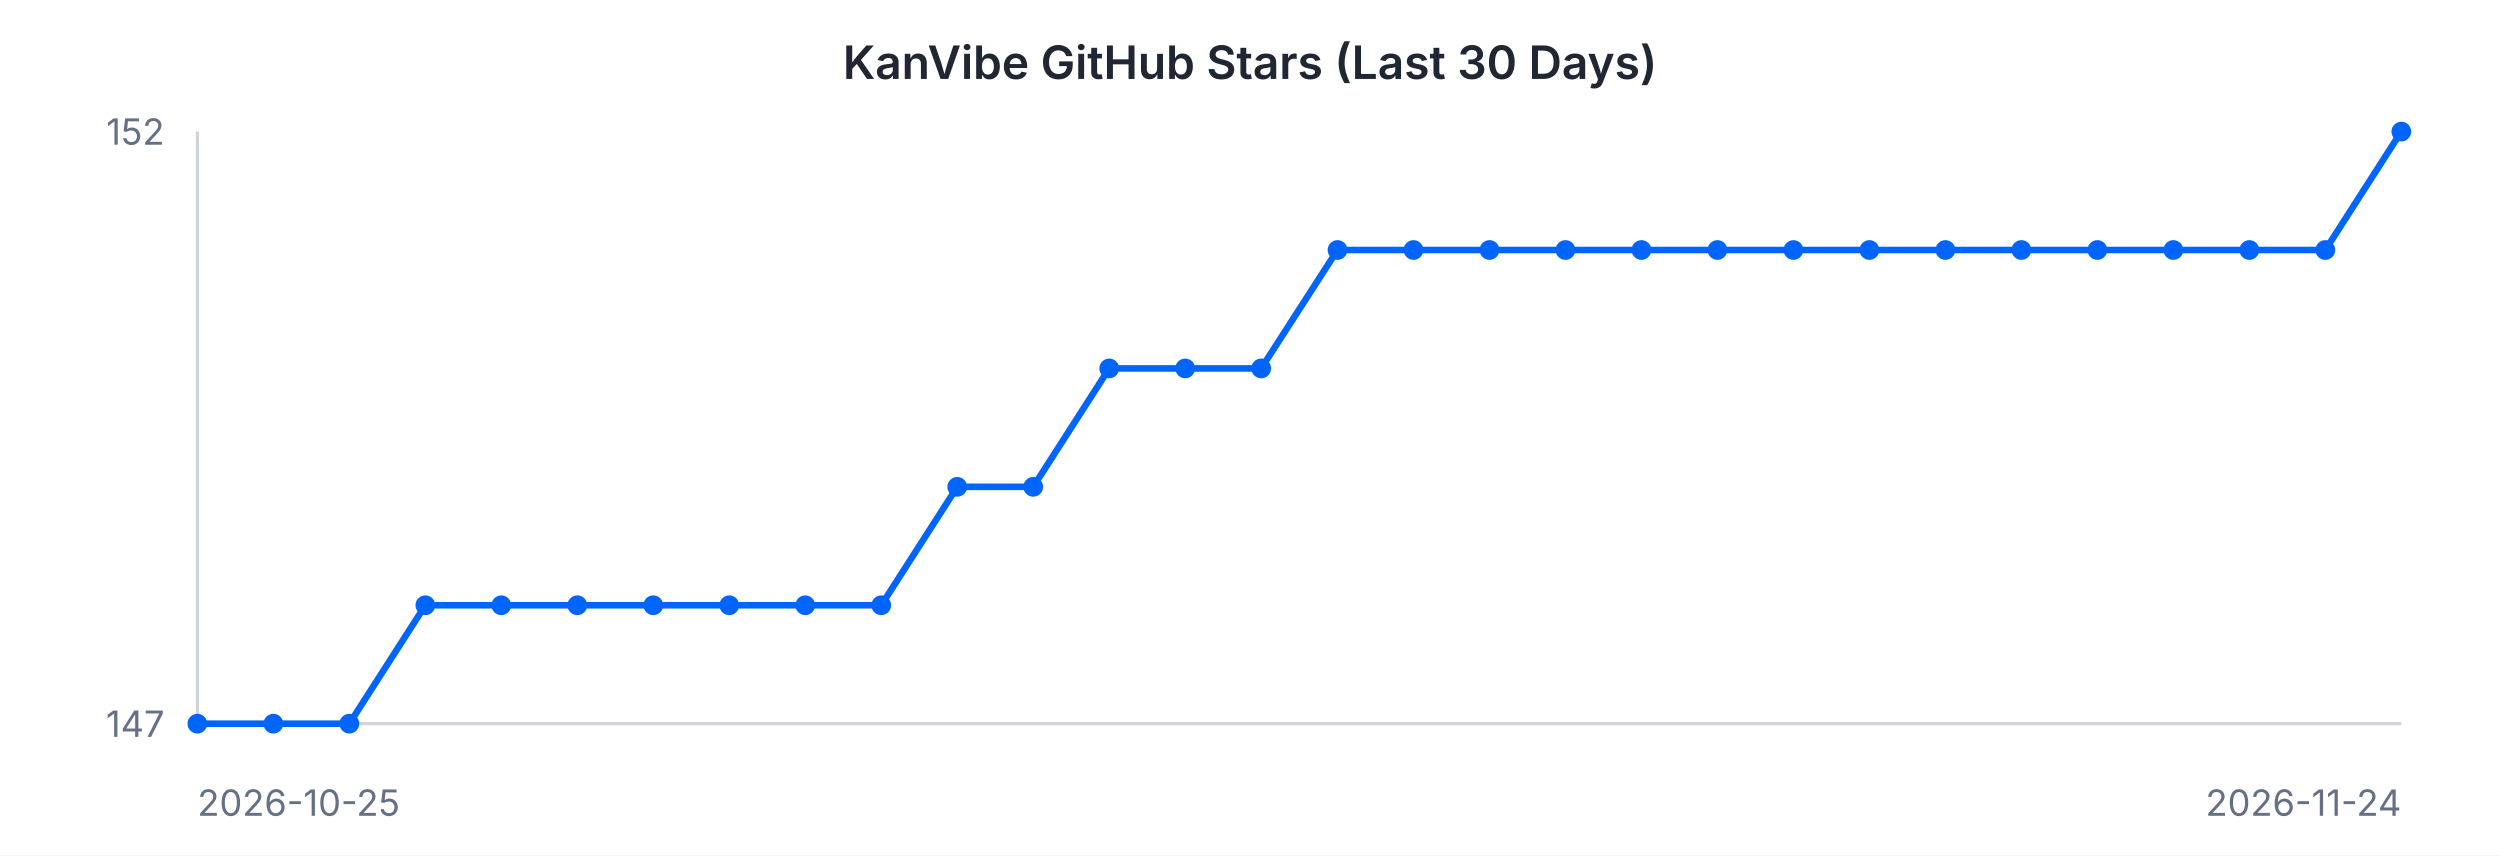
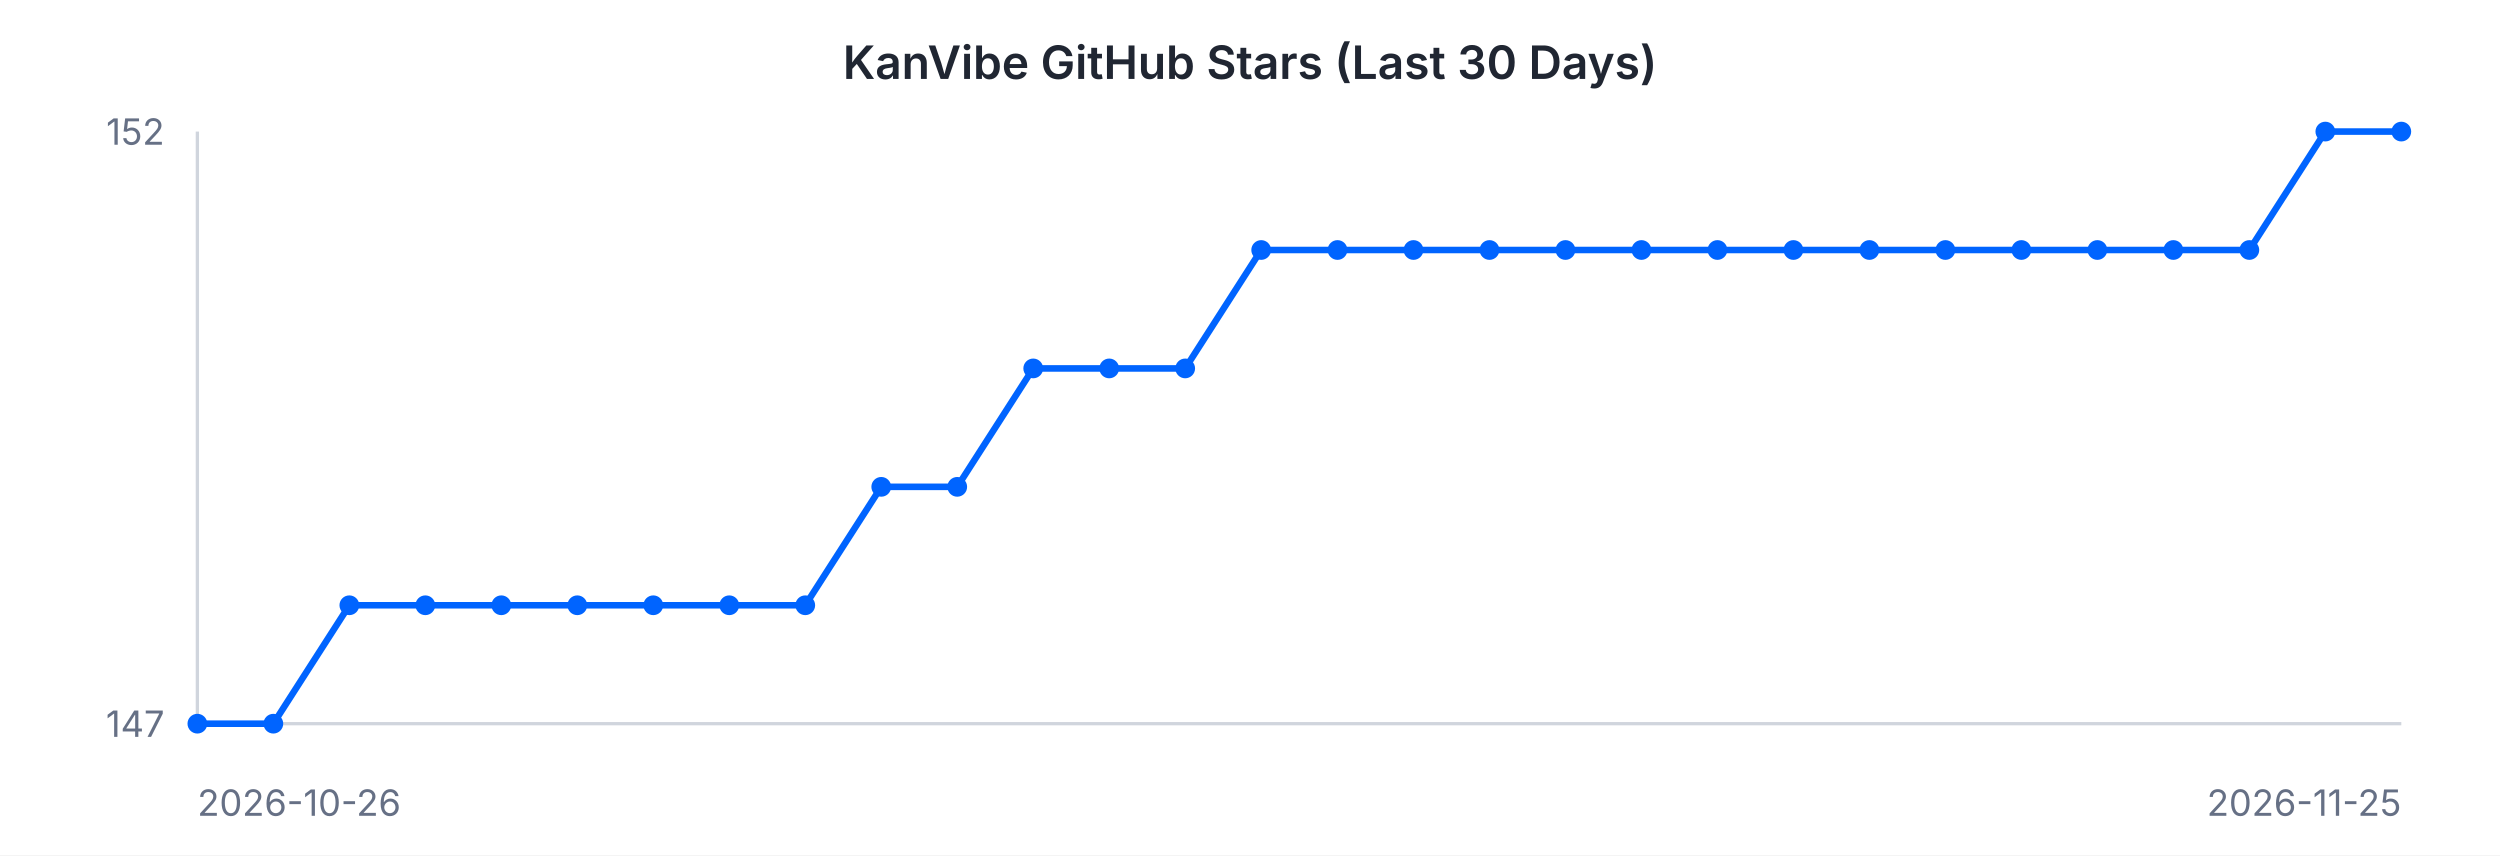
<svg xmlns="http://www.w3.org/2000/svg" width="760" height="260" viewBox="0 0 760 260" font-family="-apple-system, BlinkMacSystemFont, 'Segoe UI', sans-serif">
  <rect width="760" height="260" fill="#ffffff" />
  <text x="380" y="24" text-anchor="middle" font-size="14" font-weight="600" fill="#202632">KanVibe GitHub Stars (Last 30 Days)</text>
  <line x1="60" y1="40" x2="60" y2="220" stroke="#d0d5dd" stroke-width="1" />
  <line x1="60" y1="220" x2="730" y2="220" stroke="#d0d5dd" stroke-width="1" />
-   <path d="M 60.0 220.0 L 83.1 220.0 L 106.2 220.0 L 129.3 184.0 L 152.4 184.0 L 175.5 184.0 L 198.6 184.0 L 221.7 184.0 L 244.8 184.0 L 267.9 184.0 L 291.0 148.0 L 314.1 148.0 L 337.2 112.0 L 360.3 112.0 L 383.4 112.0 L 406.6 76.0 L 429.7 76.0 L 452.8 76.0 L 475.9 76.0 L 499.0 76.0 L 522.1 76.0 L 545.2 76.0 L 568.3 76.0 L 591.4 76.0 L 614.5 76.0 L 637.6 76.0 L 660.7 76.0 L 683.8 76.0 L 706.9 76.0 L 730.0 40.0" fill="none" stroke="#0064FF" stroke-width="2" />
+   <path d="M 60.0 220.0 L 83.1 220.0 L 106.2 184.0 L 129.3 184.0 L 152.4 184.0 L 175.5 184.0 L 198.6 184.0 L 221.7 184.0 L 244.8 184.0 L 267.9 148.0 L 291.0 148.0 L 314.1 112.0 L 337.2 112.0 L 360.3 112.0 L 383.4 76.0 L 406.6 76.0 L 429.7 76.0 L 452.8 76.0 L 475.9 76.0 L 499.0 76.0 L 522.1 76.0 L 545.2 76.0 L 568.3 76.0 L 591.4 76.0 L 614.5 76.0 L 637.6 76.0 L 660.7 76.0 L 683.8 76.0 L 706.9 40.0 L 730.0 40.0" fill="none" stroke="#0064FF" stroke-width="2" />
  <circle cx="60.0" cy="220.0" r="3" fill="#0064FF" />
  <circle cx="83.1" cy="220.0" r="3" fill="#0064FF" />
-   <circle cx="106.2" cy="220.0" r="3" fill="#0064FF" />
+   <circle cx="106.2" cy="184.0" r="3" fill="#0064FF" />
  <circle cx="129.3" cy="184.0" r="3" fill="#0064FF" />
  <circle cx="152.4" cy="184.0" r="3" fill="#0064FF" />
  <circle cx="175.5" cy="184.0" r="3" fill="#0064FF" />
  <circle cx="198.6" cy="184.0" r="3" fill="#0064FF" />
  <circle cx="221.7" cy="184.0" r="3" fill="#0064FF" />
  <circle cx="244.8" cy="184.0" r="3" fill="#0064FF" />
-   <circle cx="267.9" cy="184.0" r="3" fill="#0064FF" />
+   <circle cx="267.9" cy="148.0" r="3" fill="#0064FF" />
  <circle cx="291.0" cy="148.0" r="3" fill="#0064FF" />
-   <circle cx="314.1" cy="148.0" r="3" fill="#0064FF" />
+   <circle cx="314.1" cy="112.0" r="3" fill="#0064FF" />
  <circle cx="337.2" cy="112.0" r="3" fill="#0064FF" />
  <circle cx="360.3" cy="112.0" r="3" fill="#0064FF" />
-   <circle cx="383.4" cy="112.0" r="3" fill="#0064FF" />
+   <circle cx="383.4" cy="76.0" r="3" fill="#0064FF" />
  <circle cx="406.6" cy="76.0" r="3" fill="#0064FF" />
  <circle cx="429.7" cy="76.0" r="3" fill="#0064FF" />
  <circle cx="452.8" cy="76.0" r="3" fill="#0064FF" />
  <circle cx="475.9" cy="76.0" r="3" fill="#0064FF" />
  <circle cx="499.0" cy="76.0" r="3" fill="#0064FF" />
  <circle cx="522.1" cy="76.0" r="3" fill="#0064FF" />
  <circle cx="545.2" cy="76.0" r="3" fill="#0064FF" />
  <circle cx="568.3" cy="76.0" r="3" fill="#0064FF" />
  <circle cx="591.4" cy="76.0" r="3" fill="#0064FF" />
  <circle cx="614.5" cy="76.0" r="3" fill="#0064FF" />
  <circle cx="637.6" cy="76.0" r="3" fill="#0064FF" />
  <circle cx="660.7" cy="76.0" r="3" fill="#0064FF" />
  <circle cx="683.8" cy="76.0" r="3" fill="#0064FF" />
-   <circle cx="706.9" cy="76.0" r="3" fill="#0064FF" />
+   <circle cx="706.9" cy="40.0" r="3" fill="#0064FF" />
  <circle cx="730.0" cy="40.0" r="3" fill="#0064FF" />
  <text x="50" y="44" text-anchor="end" font-size="11" fill="#667085">152</text>
  <text x="50" y="224" text-anchor="end" font-size="11" fill="#667085">147</text>
-   <text x="60" y="248" text-anchor="start" font-size="11" fill="#667085">2026-10-25</text>
-   <text x="730" y="248" text-anchor="end" font-size="11" fill="#667085">2026-11-24</text>
+   <text x="60" y="248" text-anchor="start" font-size="11" fill="#667085">2026-10-26</text>
+   <text x="730" y="248" text-anchor="end" font-size="11" fill="#667085">2026-11-25</text>
</svg>
